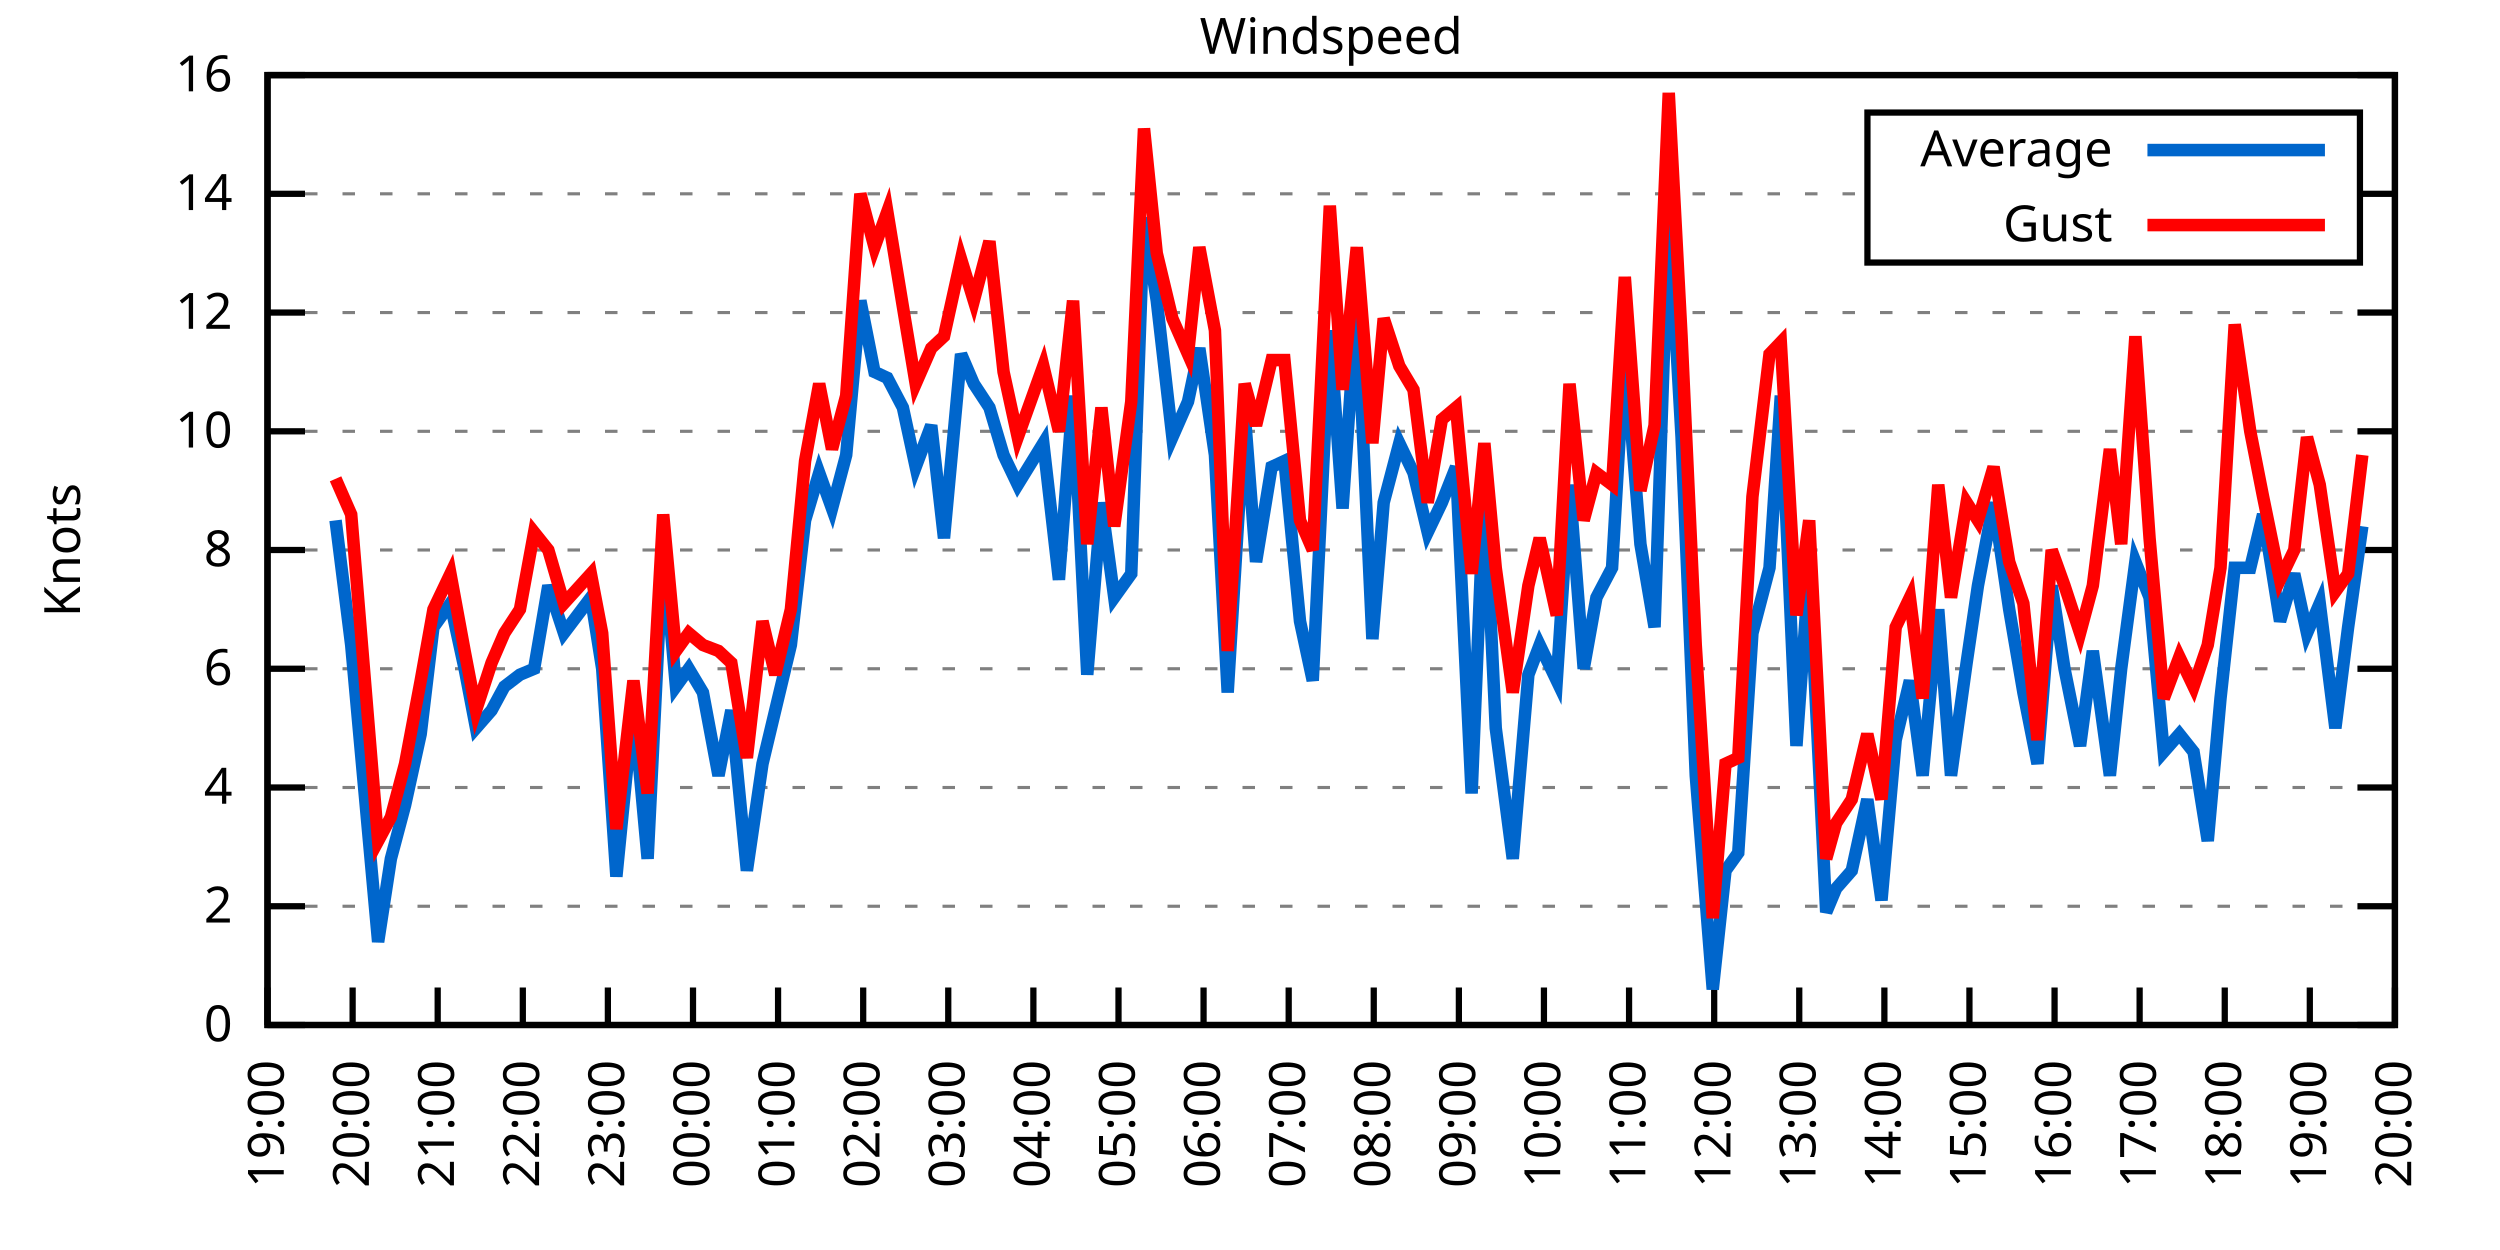
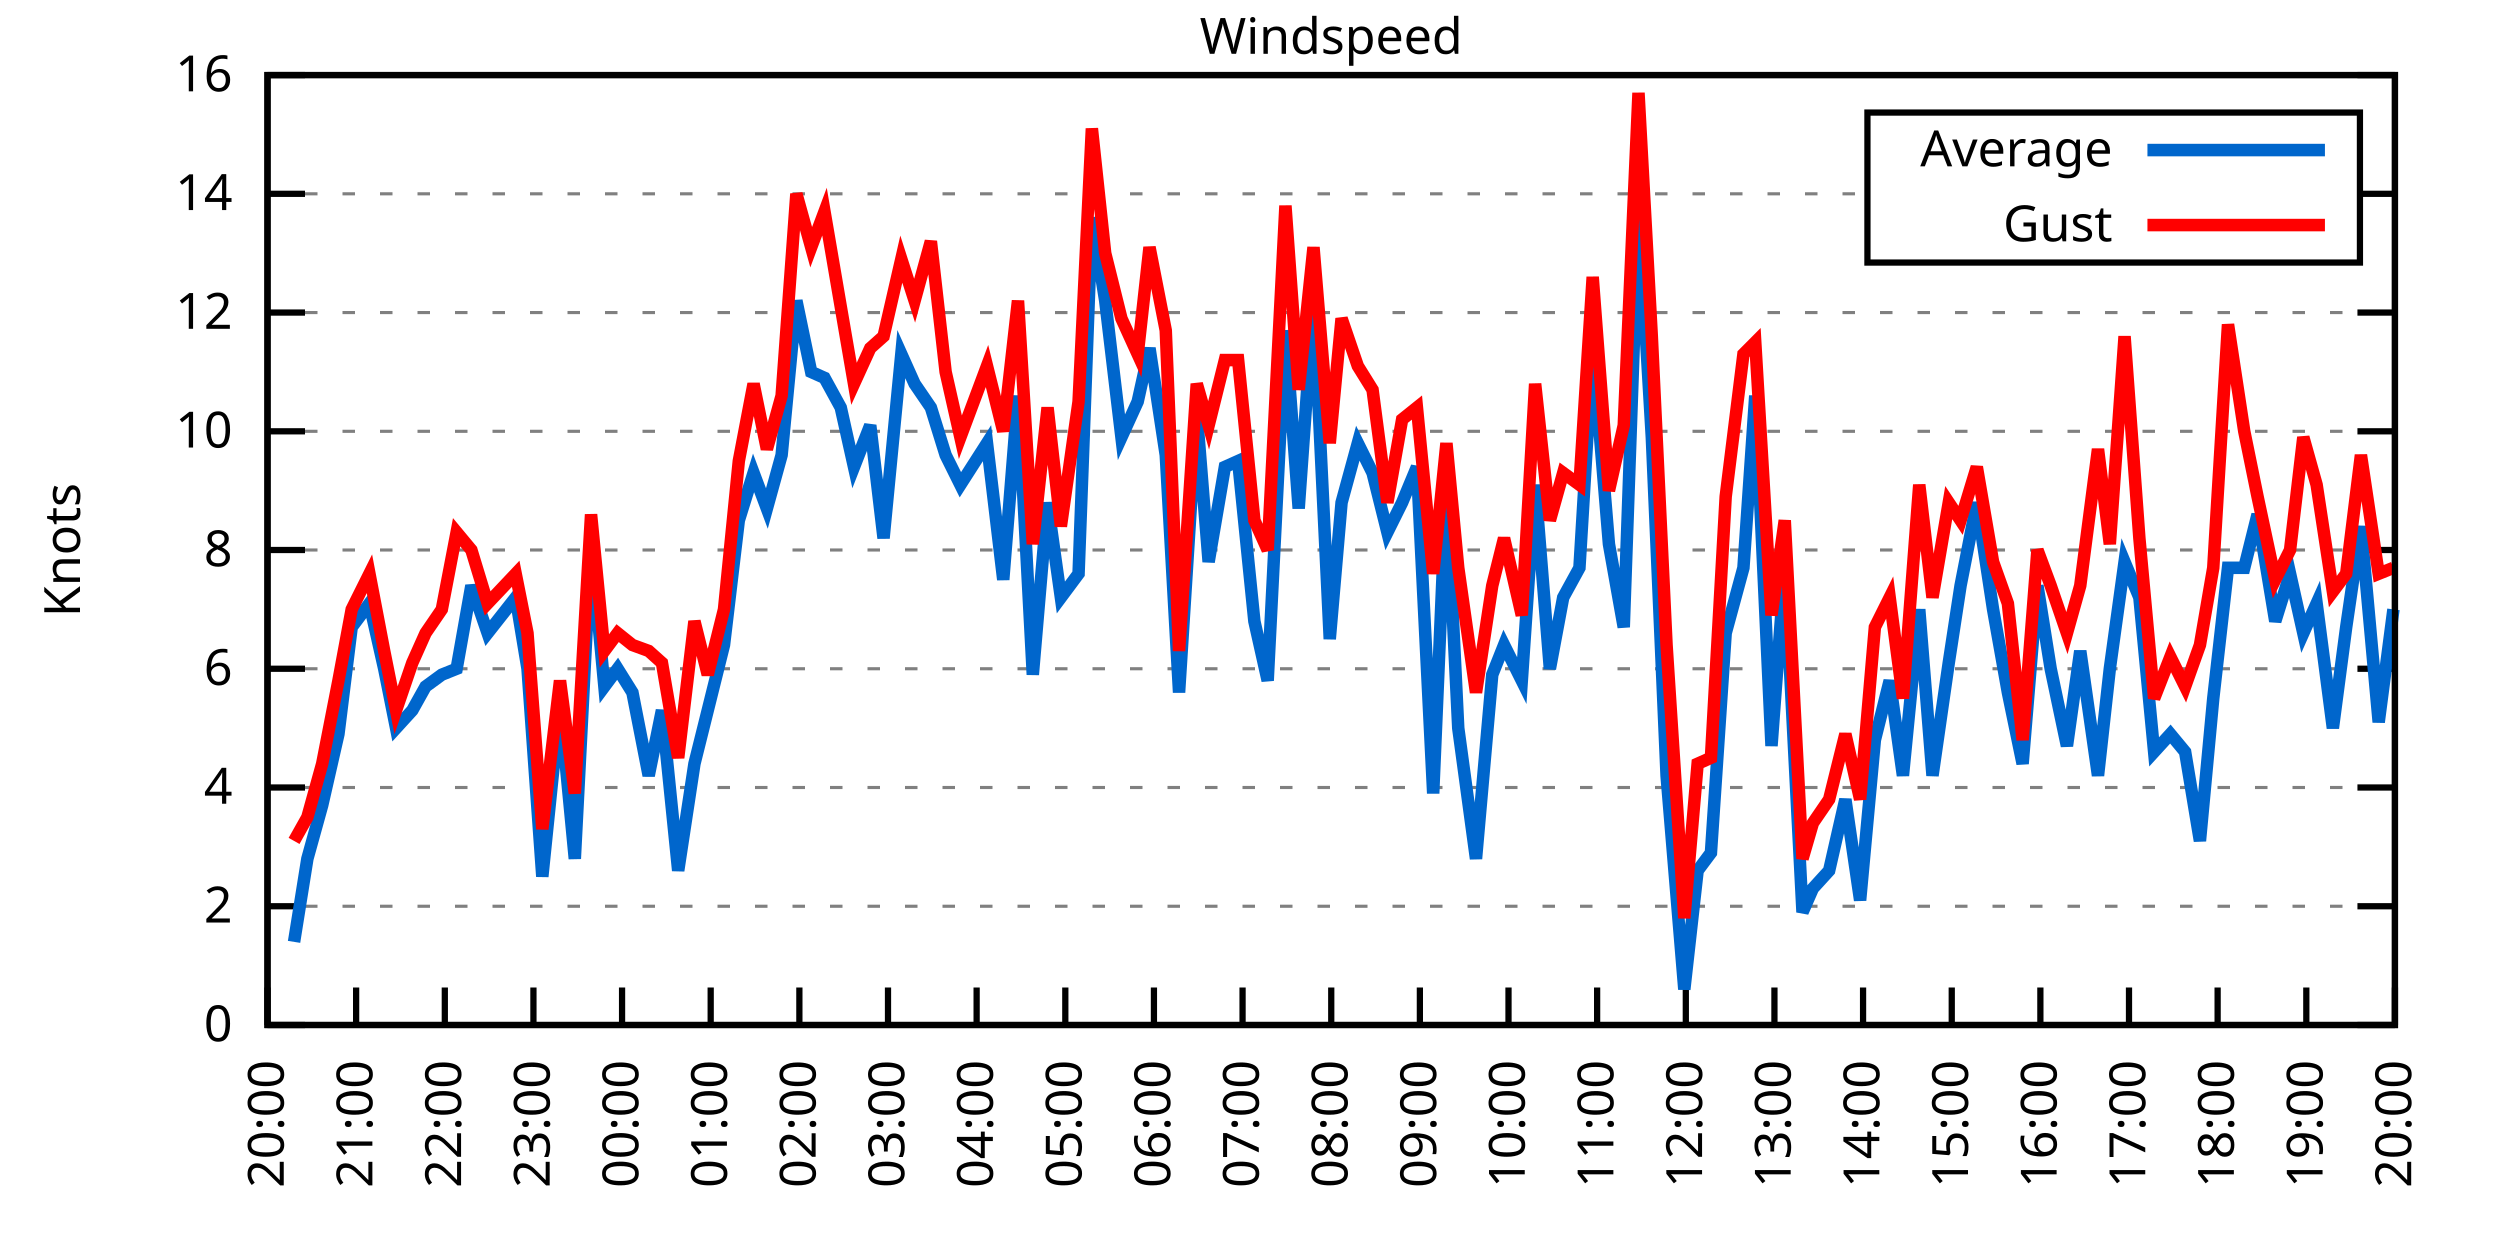
<svg xmlns="http://www.w3.org/2000/svg" xmlns:xlink="http://www.w3.org/1999/xlink" width="400" height="200" viewBox="0 0 400 200">
  <g id="gnuplot_canvas">
    <rect x="0" y="0" width="400" height="200" fill="none" />
    <defs>
      <circle id="gpDot" r="0.5" stroke-width="0.5" stroke="currentColor" />
      <path id="gpPt0" stroke-width="0.333" stroke="currentColor" d="M-1,0 h2 M0,-1 v2" />
      <path id="gpPt1" stroke-width="0.333" stroke="currentColor" d="M-1,-1 L1,1 M1,-1 L-1,1" />
      <path id="gpPt2" stroke-width="0.333" stroke="currentColor" d="M-1,0 L1,0 M0,-1 L0,1 M-1,-1 L1,1 M-1,1 L1,-1" />
      <rect id="gpPt3" stroke-width="0.333" stroke="currentColor" x="-1" y="-1" width="2" height="2" />
      <rect id="gpPt4" stroke-width="0.333" stroke="currentColor" fill="currentColor" x="-1" y="-1" width="2" height="2" />
      <circle id="gpPt5" stroke-width="0.333" stroke="currentColor" cx="0" cy="0" r="1" />
      <use xlink:href="#gpPt5" id="gpPt6" fill="currentColor" stroke="none" />
      <path id="gpPt7" stroke-width="0.333" stroke="currentColor" d="M0,-1.33 L-1.33,0.67 L1.33,0.67 z" />
      <use xlink:href="#gpPt7" id="gpPt8" fill="currentColor" stroke="none" />
      <use xlink:href="#gpPt7" id="gpPt9" stroke="currentColor" transform="rotate(180)" />
      <use xlink:href="#gpPt9" id="gpPt10" fill="currentColor" stroke="none" />
      <use xlink:href="#gpPt3" id="gpPt11" stroke="currentColor" transform="rotate(45)" />
      <use xlink:href="#gpPt11" id="gpPt12" fill="currentColor" stroke="none" />
      <path id="gpPt13" stroke-width="0.333" stroke="currentColor" d="M0,1.330 L1.265,0.411 L0.782,-1.067 L-0.782,-1.076 L-1.265,0.411 z" />
      <use xlink:href="#gpPt13" id="gpPt14" fill="currentColor" stroke="none" />
      <filter id="textbox" filterUnits="objectBoundingBox" x="0" y="0" height="1" width="1">
        <feFlood flood-color="white" flood-opacity="1" result="bgnd" />
        <feComposite in="SourceGraphic" in2="bgnd" operator="atop" />
      </filter>
      <filter id="greybox" filterUnits="objectBoundingBox" x="0" y="0" height="1" width="1">
        <feFlood flood-color="lightgrey" flood-opacity="1" result="grey" />
        <feComposite in="SourceGraphic" in2="grey" operator="atop" />
      </filter>
    </defs>
    <g fill="none" color="white" stroke="currentColor" stroke-width="1.00" stroke-linecap="butt" stroke-linejoin="miter">
</g>
    <g fill="none" color="black" stroke="currentColor" stroke-width="1.00" stroke-linecap="butt" stroke-linejoin="miter">
      <g stroke="none" shape-rendering="crispEdges">
        <polygon fill="rgb(255, 255, 255)" points="42.80,164.00 383.18,164.00 383.18,12.02 42.80,12.02 " />
      </g>
    </g>
    <g fill="none" color="black" stroke="currentColor" stroke-width="1.00" stroke-linecap="butt" stroke-linejoin="miter">
</g>
    <g fill="none" color="black" stroke="black" stroke-width="0.50" stroke-linecap="butt" stroke-linejoin="miter">
</g>
    <g fill="none" color="gray" stroke="currentColor" stroke-width="0.50" stroke-linecap="butt" stroke-linejoin="miter">
      <path stroke="gray" stroke-dasharray="2,4" class="gridline" d="M42.80,164.00 L383.19,164.00  " />
    </g>
    <g fill="none" color="gray" stroke="gray" stroke-width="1.00" stroke-linecap="butt" stroke-linejoin="miter">
</g>
    <g fill="none" color="black" stroke="currentColor" stroke-width="1.00" stroke-linecap="butt" stroke-linejoin="miter">
      <path stroke="black" d="M42.80,164.00 L48.80,164.00 M383.19,164.00 L377.19,164.00  " />
      <g transform="translate(37.20,166.60)" stroke="none" fill="black" font-family="Sans" font-size="8.00" text-anchor="end">
        <text>
          <tspan font-family="Sans"> 0</tspan>
        </text>
      </g>
    </g>
    <g fill="none" color="black" stroke="currentColor" stroke-width="1.00" stroke-linecap="butt" stroke-linejoin="miter">
</g>
    <g fill="none" color="black" stroke="black" stroke-width="0.50" stroke-linecap="butt" stroke-linejoin="miter">
</g>
    <g fill="none" color="gray" stroke="currentColor" stroke-width="0.50" stroke-linecap="butt" stroke-linejoin="miter">
      <path stroke="gray" stroke-dasharray="2,4" class="gridline" d="M42.80,145.00 L383.19,145.00  " />
    </g>
    <g fill="none" color="gray" stroke="gray" stroke-width="1.00" stroke-linecap="butt" stroke-linejoin="miter">
</g>
    <g fill="none" color="black" stroke="currentColor" stroke-width="1.00" stroke-linecap="butt" stroke-linejoin="miter">
      <path stroke="black" d="M42.80,145.00 L48.80,145.00 M383.19,145.00 L377.19,145.00  " />
      <g transform="translate(37.20,147.60)" stroke="none" fill="black" font-family="Sans" font-size="8.00" text-anchor="end">
        <text>
          <tspan font-family="Sans"> 2</tspan>
        </text>
      </g>
    </g>
    <g fill="none" color="black" stroke="currentColor" stroke-width="1.00" stroke-linecap="butt" stroke-linejoin="miter">
</g>
    <g fill="none" color="black" stroke="black" stroke-width="0.50" stroke-linecap="butt" stroke-linejoin="miter">
</g>
    <g fill="none" color="gray" stroke="currentColor" stroke-width="0.50" stroke-linecap="butt" stroke-linejoin="miter">
      <path stroke="gray" stroke-dasharray="2,4" class="gridline" d="M42.80,126.00 L383.19,126.00  " />
    </g>
    <g fill="none" color="gray" stroke="gray" stroke-width="1.00" stroke-linecap="butt" stroke-linejoin="miter">
</g>
    <g fill="none" color="black" stroke="currentColor" stroke-width="1.00" stroke-linecap="butt" stroke-linejoin="miter">
      <path stroke="black" d="M42.80,126.00 L48.80,126.00 M383.19,126.00 L377.19,126.00  " />
      <g transform="translate(37.20,128.60)" stroke="none" fill="black" font-family="Sans" font-size="8.00" text-anchor="end">
        <text>
          <tspan font-family="Sans"> 4</tspan>
        </text>
      </g>
    </g>
    <g fill="none" color="black" stroke="currentColor" stroke-width="1.00" stroke-linecap="butt" stroke-linejoin="miter">
</g>
    <g fill="none" color="black" stroke="black" stroke-width="0.50" stroke-linecap="butt" stroke-linejoin="miter">
</g>
    <g fill="none" color="gray" stroke="currentColor" stroke-width="0.50" stroke-linecap="butt" stroke-linejoin="miter">
      <path stroke="gray" stroke-dasharray="2,4" class="gridline" d="M42.80,107.00 L383.19,107.00  " />
    </g>
    <g fill="none" color="gray" stroke="gray" stroke-width="1.00" stroke-linecap="butt" stroke-linejoin="miter">
</g>
    <g fill="none" color="black" stroke="currentColor" stroke-width="1.00" stroke-linecap="butt" stroke-linejoin="miter">
      <path stroke="black" d="M42.80,107.00 L48.80,107.00 M383.19,107.00 L377.19,107.00  " />
      <g transform="translate(37.20,109.60)" stroke="none" fill="black" font-family="Sans" font-size="8.00" text-anchor="end">
        <text>
          <tspan font-family="Sans"> 6</tspan>
        </text>
      </g>
    </g>
    <g fill="none" color="black" stroke="currentColor" stroke-width="1.00" stroke-linecap="butt" stroke-linejoin="miter">
</g>
    <g fill="none" color="black" stroke="black" stroke-width="0.50" stroke-linecap="butt" stroke-linejoin="miter">
</g>
    <g fill="none" color="gray" stroke="currentColor" stroke-width="0.50" stroke-linecap="butt" stroke-linejoin="miter">
      <path stroke="gray" stroke-dasharray="2,4" class="gridline" d="M42.80,88.00 L383.19,88.00  " />
    </g>
    <g fill="none" color="gray" stroke="gray" stroke-width="1.00" stroke-linecap="butt" stroke-linejoin="miter">
</g>
    <g fill="none" color="black" stroke="currentColor" stroke-width="1.00" stroke-linecap="butt" stroke-linejoin="miter">
      <path stroke="black" d="M42.80,88.00 L48.80,88.00 M383.19,88.00 L377.19,88.00  " />
      <g transform="translate(37.20,90.60)" stroke="none" fill="black" font-family="Sans" font-size="8.00" text-anchor="end">
        <text>
          <tspan font-family="Sans"> 8</tspan>
        </text>
      </g>
    </g>
    <g fill="none" color="black" stroke="currentColor" stroke-width="1.00" stroke-linecap="butt" stroke-linejoin="miter">
</g>
    <g fill="none" color="black" stroke="black" stroke-width="0.50" stroke-linecap="butt" stroke-linejoin="miter">
</g>
    <g fill="none" color="gray" stroke="currentColor" stroke-width="0.50" stroke-linecap="butt" stroke-linejoin="miter">
      <path stroke="gray" stroke-dasharray="2,4" class="gridline" d="M42.80,69.01 L383.19,69.01  " />
    </g>
    <g fill="none" color="gray" stroke="gray" stroke-width="1.00" stroke-linecap="butt" stroke-linejoin="miter">
</g>
    <g fill="none" color="black" stroke="currentColor" stroke-width="1.00" stroke-linecap="butt" stroke-linejoin="miter">
      <path stroke="black" d="M42.80,69.01 L48.80,69.01 M383.19,69.01 L377.19,69.01  " />
      <g transform="translate(37.20,71.61)" stroke="none" fill="black" font-family="Sans" font-size="8.00" text-anchor="end">
        <text>
          <tspan font-family="Sans"> 10</tspan>
        </text>
      </g>
    </g>
    <g fill="none" color="black" stroke="currentColor" stroke-width="1.00" stroke-linecap="butt" stroke-linejoin="miter">
</g>
    <g fill="none" color="black" stroke="black" stroke-width="0.50" stroke-linecap="butt" stroke-linejoin="miter">
</g>
    <g fill="none" color="gray" stroke="currentColor" stroke-width="0.50" stroke-linecap="butt" stroke-linejoin="miter">
      <path stroke="gray" stroke-dasharray="2,4" class="gridline" d="M42.80,50.01 L383.19,50.01  " />
    </g>
    <g fill="none" color="gray" stroke="gray" stroke-width="1.00" stroke-linecap="butt" stroke-linejoin="miter">
</g>
    <g fill="none" color="black" stroke="currentColor" stroke-width="1.00" stroke-linecap="butt" stroke-linejoin="miter">
      <path stroke="black" d="M42.80,50.01 L48.80,50.01 M383.19,50.01 L377.19,50.01  " />
      <g transform="translate(37.20,52.61)" stroke="none" fill="black" font-family="Sans" font-size="8.00" text-anchor="end">
        <text>
          <tspan font-family="Sans"> 12</tspan>
        </text>
      </g>
    </g>
    <g fill="none" color="black" stroke="currentColor" stroke-width="1.00" stroke-linecap="butt" stroke-linejoin="miter">
</g>
    <g fill="none" color="black" stroke="black" stroke-width="0.50" stroke-linecap="butt" stroke-linejoin="miter">
</g>
    <g fill="none" color="gray" stroke="currentColor" stroke-width="0.50" stroke-linecap="butt" stroke-linejoin="miter">
      <path stroke="gray" stroke-dasharray="2,4" class="gridline" d="M42.80,31.01 L298.79,31.01 M377.59,31.01 L383.19,31.01  " />
    </g>
    <g fill="none" color="gray" stroke="gray" stroke-width="1.00" stroke-linecap="butt" stroke-linejoin="miter">
</g>
    <g fill="none" color="black" stroke="currentColor" stroke-width="1.00" stroke-linecap="butt" stroke-linejoin="miter">
      <path stroke="black" d="M42.80,31.01 L48.80,31.01 M383.19,31.01 L377.19,31.01  " />
      <g transform="translate(37.20,33.61)" stroke="none" fill="black" font-family="Sans" font-size="8.00" text-anchor="end">
        <text>
          <tspan font-family="Sans"> 14</tspan>
        </text>
      </g>
    </g>
    <g fill="none" color="black" stroke="currentColor" stroke-width="1.00" stroke-linecap="butt" stroke-linejoin="miter">
</g>
    <g fill="none" color="black" stroke="black" stroke-width="0.50" stroke-linecap="butt" stroke-linejoin="miter">
</g>
    <g fill="none" color="gray" stroke="currentColor" stroke-width="0.50" stroke-linecap="butt" stroke-linejoin="miter">
      <path stroke="gray" stroke-dasharray="2,4" class="gridline" d="M42.80,12.01 L383.19,12.01  " />
    </g>
    <g fill="none" color="gray" stroke="gray" stroke-width="1.00" stroke-linecap="butt" stroke-linejoin="miter">
</g>
    <g fill="none" color="black" stroke="currentColor" stroke-width="1.00" stroke-linecap="butt" stroke-linejoin="miter">
      <path stroke="black" d="M42.80,12.01 L48.80,12.01 M383.19,12.01 L377.19,12.01  " />
      <g transform="translate(37.20,14.61)" stroke="none" fill="black" font-family="Sans" font-size="8.00" text-anchor="end">
        <text>
          <tspan font-family="Sans"> 16</tspan>
        </text>
      </g>
    </g>
    <g fill="none" color="black" stroke="currentColor" stroke-width="1.00" stroke-linecap="butt" stroke-linejoin="miter">
      <path stroke="black" d="M42.80,164.00 L42.80,158.00  " />
      <g transform="translate(45.40,169.60) rotate(270.00)" stroke="none" fill="black" font-family="Sans" font-size="8.00" text-anchor="end">
        <text>
-           <tspan font-family="Sans">19:00</tspan>
-         </text>
-       </g>
-     </g>
-     <g fill="none" color="black" stroke="currentColor" stroke-width="1.00" stroke-linecap="butt" stroke-linejoin="miter">
-       <path stroke="black" d="M56.42,164.00 L56.42,158.00  " />
-       <g transform="translate(59.02,169.60) rotate(270.00)" stroke="none" fill="black" font-family="Sans" font-size="8.00" text-anchor="end">
-         <text>
          <tspan font-family="Sans">20:00</tspan>
        </text>
      </g>
    </g>
    <g fill="none" color="black" stroke="currentColor" stroke-width="1.00" stroke-linecap="butt" stroke-linejoin="miter">
-       <path stroke="black" d="M70.03,164.00 L70.03,158.00  " />
-       <g transform="translate(72.63,169.60) rotate(270.00)" stroke="none" fill="black" font-family="Sans" font-size="8.00" text-anchor="end">
+       <path stroke="black" d="M56.98,164.00 L56.98,158.00  " />
+       <g transform="translate(59.58,169.60) rotate(270.00)" stroke="none" fill="black" font-family="Sans" font-size="8.00" text-anchor="end">
        <text>
          <tspan font-family="Sans">21:00</tspan>
        </text>
      </g>
    </g>
    <g fill="none" color="black" stroke="currentColor" stroke-width="1.00" stroke-linecap="butt" stroke-linejoin="miter">
-       <path stroke="black" d="M83.65,164.00 L83.65,158.00  " />
-       <g transform="translate(86.25,169.60) rotate(270.00)" stroke="none" fill="black" font-family="Sans" font-size="8.00" text-anchor="end">
+       <path stroke="black" d="M71.17,164.00 L71.17,158.00  " />
+       <g transform="translate(73.77,169.60) rotate(270.00)" stroke="none" fill="black" font-family="Sans" font-size="8.00" text-anchor="end">
        <text>
          <tspan font-family="Sans">22:00</tspan>
        </text>
      </g>
    </g>
    <g fill="none" color="black" stroke="currentColor" stroke-width="1.00" stroke-linecap="butt" stroke-linejoin="miter">
-       <path stroke="black" d="M97.26,164.00 L97.26,158.00  " />
-       <g transform="translate(99.86,169.60) rotate(270.00)" stroke="none" fill="black" font-family="Sans" font-size="8.00" text-anchor="end">
+       <path stroke="black" d="M85.35,164.00 L85.35,158.00  " />
+       <g transform="translate(87.95,169.60) rotate(270.00)" stroke="none" fill="black" font-family="Sans" font-size="8.00" text-anchor="end">
        <text>
          <tspan font-family="Sans">23:00</tspan>
        </text>
      </g>
    </g>
    <g fill="none" color="black" stroke="currentColor" stroke-width="1.00" stroke-linecap="butt" stroke-linejoin="miter">
-       <path stroke="black" d="M110.88,164.00 L110.88,158.00  " />
-       <g transform="translate(113.48,169.60) rotate(270.00)" stroke="none" fill="black" font-family="Sans" font-size="8.00" text-anchor="end">
+       <path stroke="black" d="M99.53,164.00 L99.53,158.00  " />
+       <g transform="translate(102.13,169.60) rotate(270.00)" stroke="none" fill="black" font-family="Sans" font-size="8.00" text-anchor="end">
        <text>
          <tspan font-family="Sans">00:00</tspan>
        </text>
      </g>
    </g>
    <g fill="none" color="black" stroke="currentColor" stroke-width="1.00" stroke-linecap="butt" stroke-linejoin="miter">
-       <path stroke="black" d="M124.49,164.00 L124.49,158.00  " />
-       <g transform="translate(127.09,169.60) rotate(270.00)" stroke="none" fill="black" font-family="Sans" font-size="8.00" text-anchor="end">
+       <path stroke="black" d="M113.71,164.00 L113.71,158.00  " />
+       <g transform="translate(116.31,169.60) rotate(270.00)" stroke="none" fill="black" font-family="Sans" font-size="8.00" text-anchor="end">
        <text>
          <tspan font-family="Sans">01:00</tspan>
        </text>
      </g>
    </g>
    <g fill="none" color="black" stroke="currentColor" stroke-width="1.00" stroke-linecap="butt" stroke-linejoin="miter">
-       <path stroke="black" d="M138.11,164.00 L138.11,158.00  " />
-       <g transform="translate(140.71,169.60) rotate(270.00)" stroke="none" fill="black" font-family="Sans" font-size="8.00" text-anchor="end">
+       <path stroke="black" d="M127.90,164.00 L127.90,158.00  " />
+       <g transform="translate(130.50,169.60) rotate(270.00)" stroke="none" fill="black" font-family="Sans" font-size="8.00" text-anchor="end">
        <text>
          <tspan font-family="Sans">02:00</tspan>
        </text>
      </g>
    </g>
    <g fill="none" color="black" stroke="currentColor" stroke-width="1.00" stroke-linecap="butt" stroke-linejoin="miter">
-       <path stroke="black" d="M151.72,164.00 L151.72,158.00  " />
-       <g transform="translate(154.32,169.60) rotate(270.00)" stroke="none" fill="black" font-family="Sans" font-size="8.00" text-anchor="end">
+       <path stroke="black" d="M142.08,164.00 L142.08,158.00  " />
+       <g transform="translate(144.68,169.60) rotate(270.00)" stroke="none" fill="black" font-family="Sans" font-size="8.00" text-anchor="end">
        <text>
          <tspan font-family="Sans">03:00</tspan>
        </text>
      </g>
    </g>
    <g fill="none" color="black" stroke="currentColor" stroke-width="1.00" stroke-linecap="butt" stroke-linejoin="miter">
-       <path stroke="black" d="M165.34,164.00 L165.34,158.00  " />
-       <g transform="translate(167.94,169.60) rotate(270.00)" stroke="none" fill="black" font-family="Sans" font-size="8.00" text-anchor="end">
+       <path stroke="black" d="M156.26,164.00 L156.26,158.00  " />
+       <g transform="translate(158.86,169.60) rotate(270.00)" stroke="none" fill="black" font-family="Sans" font-size="8.00" text-anchor="end">
        <text>
          <tspan font-family="Sans">04:00</tspan>
        </text>
      </g>
    </g>
    <g fill="none" color="black" stroke="currentColor" stroke-width="1.00" stroke-linecap="butt" stroke-linejoin="miter">
-       <path stroke="black" d="M178.96,164.00 L178.96,158.00  " />
-       <g transform="translate(181.56,169.60) rotate(270.00)" stroke="none" fill="black" font-family="Sans" font-size="8.00" text-anchor="end">
+       <path stroke="black" d="M170.45,164.00 L170.45,158.00  " />
+       <g transform="translate(173.05,169.60) rotate(270.00)" stroke="none" fill="black" font-family="Sans" font-size="8.00" text-anchor="end">
        <text>
          <tspan font-family="Sans">05:00</tspan>
        </text>
      </g>
    </g>
    <g fill="none" color="black" stroke="currentColor" stroke-width="1.00" stroke-linecap="butt" stroke-linejoin="miter">
-       <path stroke="black" d="M192.57,164.00 L192.57,158.00  " />
-       <g transform="translate(195.17,169.60) rotate(270.00)" stroke="none" fill="black" font-family="Sans" font-size="8.00" text-anchor="end">
+       <path stroke="black" d="M184.63,164.00 L184.63,158.00  " />
+       <g transform="translate(187.23,169.60) rotate(270.00)" stroke="none" fill="black" font-family="Sans" font-size="8.00" text-anchor="end">
        <text>
          <tspan font-family="Sans">06:00</tspan>
        </text>
      </g>
    </g>
    <g fill="none" color="black" stroke="currentColor" stroke-width="1.00" stroke-linecap="butt" stroke-linejoin="miter">
-       <path stroke="black" d="M206.19,164.00 L206.19,158.00  " />
-       <g transform="translate(208.79,169.60) rotate(270.00)" stroke="none" fill="black" font-family="Sans" font-size="8.00" text-anchor="end">
+       <path stroke="black" d="M198.81,164.00 L198.81,158.00  " />
+       <g transform="translate(201.41,169.60) rotate(270.00)" stroke="none" fill="black" font-family="Sans" font-size="8.00" text-anchor="end">
        <text>
          <tspan font-family="Sans">07:00</tspan>
        </text>
      </g>
    </g>
    <g fill="none" color="black" stroke="currentColor" stroke-width="1.00" stroke-linecap="butt" stroke-linejoin="miter">
-       <path stroke="black" d="M219.80,164.00 L219.80,158.00  " />
-       <g transform="translate(222.40,169.60) rotate(270.00)" stroke="none" fill="black" font-family="Sans" font-size="8.00" text-anchor="end">
+       <path stroke="black" d="M213.00,164.00 L213.00,158.00  " />
+       <g transform="translate(215.60,169.60) rotate(270.00)" stroke="none" fill="black" font-family="Sans" font-size="8.00" text-anchor="end">
        <text>
          <tspan font-family="Sans">08:00</tspan>
        </text>
      </g>
    </g>
    <g fill="none" color="black" stroke="currentColor" stroke-width="1.00" stroke-linecap="butt" stroke-linejoin="miter">
-       <path stroke="black" d="M233.42,164.00 L233.42,158.00  " />
-       <g transform="translate(236.02,169.60) rotate(270.00)" stroke="none" fill="black" font-family="Sans" font-size="8.00" text-anchor="end">
+       <path stroke="black" d="M227.18,164.00 L227.18,158.00  " />
+       <g transform="translate(229.78,169.60) rotate(270.00)" stroke="none" fill="black" font-family="Sans" font-size="8.00" text-anchor="end">
        <text>
          <tspan font-family="Sans">09:00</tspan>
        </text>
      </g>
    </g>
    <g fill="none" color="black" stroke="currentColor" stroke-width="1.00" stroke-linecap="butt" stroke-linejoin="miter">
-       <path stroke="black" d="M247.03,164.00 L247.03,158.00  " />
-       <g transform="translate(249.63,169.60) rotate(270.00)" stroke="none" fill="black" font-family="Sans" font-size="8.00" text-anchor="end">
+       <path stroke="black" d="M241.36,164.00 L241.36,158.00  " />
+       <g transform="translate(243.96,169.60) rotate(270.00)" stroke="none" fill="black" font-family="Sans" font-size="8.00" text-anchor="end">
        <text>
          <tspan font-family="Sans">10:00</tspan>
        </text>
      </g>
    </g>
    <g fill="none" color="black" stroke="currentColor" stroke-width="1.00" stroke-linecap="butt" stroke-linejoin="miter">
-       <path stroke="black" d="M260.65,164.00 L260.65,158.00  " />
-       <g transform="translate(263.25,169.60) rotate(270.00)" stroke="none" fill="black" font-family="Sans" font-size="8.00" text-anchor="end">
+       <path stroke="black" d="M255.54,164.00 L255.54,158.00  " />
+       <g transform="translate(258.14,169.60) rotate(270.00)" stroke="none" fill="black" font-family="Sans" font-size="8.00" text-anchor="end">
        <text>
          <tspan font-family="Sans">11:00</tspan>
        </text>
      </g>
    </g>
    <g fill="none" color="black" stroke="currentColor" stroke-width="1.00" stroke-linecap="butt" stroke-linejoin="miter">
-       <path stroke="black" d="M274.27,164.00 L274.27,158.00  " />
-       <g transform="translate(276.87,169.60) rotate(270.00)" stroke="none" fill="black" font-family="Sans" font-size="8.00" text-anchor="end">
+       <path stroke="black" d="M269.73,164.00 L269.73,158.00  " />
+       <g transform="translate(272.33,169.60) rotate(270.00)" stroke="none" fill="black" font-family="Sans" font-size="8.00" text-anchor="end">
        <text>
          <tspan font-family="Sans">12:00</tspan>
        </text>
      </g>
    </g>
    <g fill="none" color="black" stroke="currentColor" stroke-width="1.00" stroke-linecap="butt" stroke-linejoin="miter">
-       <path stroke="black" d="M287.88,164.00 L287.88,158.00  " />
-       <g transform="translate(290.48,169.60) rotate(270.00)" stroke="none" fill="black" font-family="Sans" font-size="8.00" text-anchor="end">
+       <path stroke="black" d="M283.91,164.00 L283.91,158.00  " />
+       <g transform="translate(286.51,169.60) rotate(270.00)" stroke="none" fill="black" font-family="Sans" font-size="8.00" text-anchor="end">
        <text>
          <tspan font-family="Sans">13:00</tspan>
        </text>
      </g>
    </g>
    <g fill="none" color="black" stroke="currentColor" stroke-width="1.00" stroke-linecap="butt" stroke-linejoin="miter">
-       <path stroke="black" d="M301.50,164.00 L301.50,158.00  " />
-       <g transform="translate(304.10,169.60) rotate(270.00)" stroke="none" fill="black" font-family="Sans" font-size="8.00" text-anchor="end">
+       <path stroke="black" d="M298.09,164.00 L298.09,158.00  " />
+       <g transform="translate(300.69,169.60) rotate(270.00)" stroke="none" fill="black" font-family="Sans" font-size="8.00" text-anchor="end">
        <text>
          <tspan font-family="Sans">14:00</tspan>
        </text>
      </g>
    </g>
    <g fill="none" color="black" stroke="currentColor" stroke-width="1.00" stroke-linecap="butt" stroke-linejoin="miter">
-       <path stroke="black" d="M315.11,164.00 L315.11,158.00  " />
-       <g transform="translate(317.71,169.60) rotate(270.00)" stroke="none" fill="black" font-family="Sans" font-size="8.00" text-anchor="end">
+       <path stroke="black" d="M312.28,164.00 L312.28,158.00  " />
+       <g transform="translate(314.88,169.60) rotate(270.00)" stroke="none" fill="black" font-family="Sans" font-size="8.00" text-anchor="end">
        <text>
          <tspan font-family="Sans">15:00</tspan>
        </text>
      </g>
    </g>
    <g fill="none" color="black" stroke="currentColor" stroke-width="1.00" stroke-linecap="butt" stroke-linejoin="miter">
-       <path stroke="black" d="M328.73,164.00 L328.73,158.00  " />
-       <g transform="translate(331.33,169.60) rotate(270.00)" stroke="none" fill="black" font-family="Sans" font-size="8.00" text-anchor="end">
+       <path stroke="black" d="M326.46,164.00 L326.46,158.00  " />
+       <g transform="translate(329.06,169.60) rotate(270.00)" stroke="none" fill="black" font-family="Sans" font-size="8.00" text-anchor="end">
        <text>
          <tspan font-family="Sans">16:00</tspan>
        </text>
      </g>
    </g>
    <g fill="none" color="black" stroke="currentColor" stroke-width="1.00" stroke-linecap="butt" stroke-linejoin="miter">
-       <path stroke="black" d="M342.34,164.00 L342.34,158.00  " />
-       <g transform="translate(344.94,169.60) rotate(270.00)" stroke="none" fill="black" font-family="Sans" font-size="8.00" text-anchor="end">
+       <path stroke="black" d="M340.64,164.00 L340.64,158.00  " />
+       <g transform="translate(343.24,169.60) rotate(270.00)" stroke="none" fill="black" font-family="Sans" font-size="8.00" text-anchor="end">
        <text>
          <tspan font-family="Sans">17:00</tspan>
        </text>
      </g>
    </g>
    <g fill="none" color="black" stroke="currentColor" stroke-width="1.00" stroke-linecap="butt" stroke-linejoin="miter">
-       <path stroke="black" d="M355.96,164.00 L355.96,158.00  " />
-       <g transform="translate(358.56,169.60) rotate(270.00)" stroke="none" fill="black" font-family="Sans" font-size="8.00" text-anchor="end">
+       <path stroke="black" d="M354.82,164.00 L354.82,158.00  " />
+       <g transform="translate(357.42,169.60) rotate(270.00)" stroke="none" fill="black" font-family="Sans" font-size="8.00" text-anchor="end">
        <text>
          <tspan font-family="Sans">18:00</tspan>
        </text>
      </g>
    </g>
    <g fill="none" color="black" stroke="currentColor" stroke-width="1.00" stroke-linecap="butt" stroke-linejoin="miter">
-       <path stroke="black" d="M369.57,164.00 L369.57,158.00  " />
-       <g transform="translate(372.17,169.60) rotate(270.00)" stroke="none" fill="black" font-family="Sans" font-size="8.00" text-anchor="end">
+       <path stroke="black" d="M369.01,164.00 L369.01,158.00  " />
+       <g transform="translate(371.61,169.60) rotate(270.00)" stroke="none" fill="black" font-family="Sans" font-size="8.00" text-anchor="end">
        <text>
          <tspan font-family="Sans">19:00</tspan>
        </text>
      </g>
    </g>
    <g fill="none" color="black" stroke="currentColor" stroke-width="1.00" stroke-linecap="butt" stroke-linejoin="miter">
      <path stroke="black" d="M383.19,164.00 L383.19,158.00  " />
      <g transform="translate(385.79,169.60) rotate(270.00)" stroke="none" fill="black" font-family="Sans" font-size="8.00" text-anchor="end">
        <text>
          <tspan font-family="Sans">20:00</tspan>
        </text>
      </g>
    </g>
    <g fill="none" color="black" stroke="currentColor" stroke-width="1.00" stroke-linecap="butt" stroke-linejoin="miter">
</g>
    <g fill="none" color="black" stroke="currentColor" stroke-width="1.00" stroke-linecap="butt" stroke-linejoin="miter">
      <path stroke="black" d="M42.80,12.01 L42.80,164.00 L383.19,164.00 L383.19,12.01 L42.80,12.01 Z  " />
    </g>
    <g fill="none" color="black" stroke="currentColor" stroke-width="1.00" stroke-linecap="butt" stroke-linejoin="miter">
</g>
    <g fill="none" color="black" stroke="currentColor" stroke-width="1.00" stroke-linecap="butt" stroke-linejoin="miter">
      <path stroke="black" d="M298.79,42.01 L298.79,18.01 L377.59,18.01 L377.59,42.01 L298.79,42.01 Z  " />
    </g>
    <g id="Windspeed_plot_1">
      <g fill="none" color="white" stroke="black" stroke-width="2.00" stroke-linecap="butt" stroke-linejoin="miter">
</g>
      <g fill="none" color="black" stroke="currentColor" stroke-width="2.00" stroke-linecap="butt" stroke-linejoin="miter">
        <g transform="translate(337.99,26.61)" stroke="none" fill="black" font-family="Sans" font-size="8.00" text-anchor="end">
          <text>
            <tspan font-family="Sans">Average</tspan>
          </text>
        </g>
      </g>
      <g fill="none" color="black" stroke="currentColor" stroke-width="2.00" stroke-linecap="butt" stroke-linejoin="miter">
-         <path stroke="rgb(  0, 102, 204)" d="M343.59,24.01 L371.99,24.01 M53.69,83.26 L56.19,103.20 L60.50,150.70 L62.54,137.40 L64.81,128.85 L67.31,117.45   L69.35,100.35 L72.07,96.55 L74.34,107.00 L76.16,116.50 L78.65,113.65 L80.70,109.85 L83.19,107.95 L85.46,107.00   L87.73,93.70 L90.23,101.30 L94.54,95.60 L96.35,107.00 L98.62,140.25 L101.35,112.70 L103.62,137.40 L106.11,87.06   L108.15,109.85 L110.20,107.00 L112.47,110.80 L114.96,124.10 L117.01,113.65 L119.50,139.30 L122.00,122.20 L124.04,113.65   L126.54,103.20 L128.81,83.26 L131.07,75.66 L133.12,81.36 L135.39,72.81 L137.66,48.11 L139.92,59.51 L141.97,60.46   L144.46,65.21 L146.51,74.71 L149.00,68.06 L151.04,86.11 L153.77,56.66 L155.81,61.41 L158.31,65.21 L160.57,72.81   L162.84,77.56 L166.93,70.91 L169.43,92.75 L171.69,63.31 L173.96,107.95 L176.23,80.41 L178.28,95.60 L181.00,91.80   L183.04,34.81 L185.08,48.11 L187.58,69.96 L190.08,64.26 L191.89,55.71 L194.39,72.81 L196.43,110.80 L199.15,66.16   L200.97,89.90 L203.46,74.71 L205.51,73.76 L208.00,99.40 L210.04,108.90 L212.77,52.86 L214.81,81.36 L217.08,48.11   L219.58,102.25 L221.39,80.41 L223.89,70.91 L226.16,75.66 L228.43,85.16 L230.70,80.41 L232.96,74.71 L235.46,126.95   L237.50,77.56 L239.32,116.50 L242.04,137.40 L244.54,107.95 L246.35,103.20 L249.08,108.90 L251.12,77.56 L253.39,107.00   L255.43,95.60 L257.93,90.85 L259.97,55.71 L262.47,87.06 L264.73,100.35 L267.00,33.86 L269.05,69.96 L271.32,124.10   L274.04,158.30 L276.08,139.30 L278.12,136.45 L280.39,101.30 L283.12,90.85 L284.93,63.31 L287.43,119.35 L289.47,90.85   L292.19,145.95 L293.78,142.15 L296.28,139.30 L298.77,127.90 L301.04,144.05 L303.31,118.40 L305.58,108.90 L307.62,124.10   L310.12,97.50 L312.16,124.10 L314.66,106.05 L316.47,93.70 L318.97,80.41 L321.47,97.50 L323.74,110.80 L326.00,122.20   L328.27,93.70 L330.32,107.00 L332.81,119.35 L334.85,104.15 L337.58,124.10 L339.39,107.00 L341.66,89.90 L343.93,95.60   L346.20,120.30 L348.70,117.45 L350.97,120.30 L353.24,134.55 L355.28,111.75 L357.55,90.85 L360.04,90.85 L362.09,82.31   L364.81,99.40 L367.08,91.80 L369.12,101.30 L371.16,96.55 L373.66,116.50 L375.70,100.35 L377.97,84.21  " />
+         <path stroke="rgb(  0, 102, 204)" d="M343.59,24.01 L371.99,24.01 M47.05,150.70 L49.18,137.40 L51.55,128.85 L54.15,117.45 L56.27,100.35 L59.11,96.55   L61.47,107.00 L63.37,116.50 L65.97,113.65 L68.09,109.85 L70.69,107.95 L73.06,107.00 L75.42,93.70 L78.02,101.30   L82.51,95.60 L84.40,107.00 L86.77,140.25 L89.60,112.70 L91.97,137.40 L94.57,87.06 L96.70,109.85 L98.82,107.00   L101.19,110.80 L103.79,124.10 L105.91,113.65 L108.51,139.30 L111.11,122.20 L113.24,113.65 L115.84,103.20 L118.21,83.26   L120.57,75.66 L122.70,81.36 L125.06,72.81 L127.42,48.11 L129.79,59.51 L131.92,60.46 L134.52,65.21 L136.64,74.71   L139.24,68.06 L141.37,86.11 L144.21,56.66 L146.34,61.41 L148.94,65.21 L151.30,72.81 L153.66,77.56 L157.92,70.91   L160.52,92.75 L162.88,63.31 L165.25,107.95 L167.61,80.41 L169.74,95.60 L172.57,91.80 L174.70,34.81 L176.83,48.11   L179.43,69.96 L182.03,64.26 L183.92,55.71 L186.52,72.81 L188.65,110.80 L191.48,66.16 L193.38,89.90 L195.98,74.71   L198.10,73.76 L200.70,99.40 L202.83,108.90 L205.67,52.86 L207.79,81.36 L210.16,48.11 L212.76,102.25 L214.65,80.41   L217.25,70.91 L219.61,75.66 L221.98,85.16 L224.34,80.41 L226.71,74.71 L229.31,126.95 L231.43,77.56 L233.32,116.50   L236.16,137.40 L238.76,107.95 L240.65,103.20 L243.49,108.90 L245.62,77.56 L247.98,107.00 L250.11,95.60 L252.71,90.85   L254.83,55.71 L257.43,87.06 L259.80,100.35 L262.16,33.86 L264.29,69.96 L266.65,124.10 L269.49,158.30 L271.62,139.30   L273.75,136.45 L276.11,101.30 L278.95,90.85 L280.84,63.31 L283.44,119.35 L285.56,90.85 L288.40,145.95 L290.06,142.15   L292.66,139.30 L295.26,127.90 L297.62,144.05 L299.98,118.40 L302.35,108.90 L304.47,124.10 L307.08,97.50 L309.20,124.10   L311.80,106.05 L313.69,93.70 L316.29,80.41 L318.89,97.50 L321.26,110.80 L323.62,122.20 L325.99,93.70 L328.11,107.00   L330.71,119.35 L332.84,104.15 L335.68,124.10 L337.57,107.00 L339.93,89.90 L342.30,95.60 L344.66,120.30 L347.26,117.45   L349.62,120.30 L351.99,134.55 L354.12,111.75 L356.48,90.85 L359.08,90.85 L361.21,82.31 L364.04,99.40 L366.41,91.80   L368.53,101.30 L370.66,96.55 L373.26,116.50 L375.39,100.35 L377.75,84.21 L380.59,115.55 L382.95,97.50  " />
      </g>
    </g>
    <g id="Windspeed_plot_2">
      <g fill="none" color="black" stroke="currentColor" stroke-width="2.00" stroke-linecap="butt" stroke-linejoin="miter">
        <g transform="translate(337.99,38.61)" stroke="none" fill="black" font-family="Sans" font-size="8.00" text-anchor="end">
          <text>
            <tspan font-family="Sans">Gust</tspan>
          </text>
        </g>
      </g>
      <g fill="none" color="black" stroke="currentColor" stroke-width="2.00" stroke-linecap="butt" stroke-linejoin="miter">
-         <path stroke="rgb(255,   0,   0)" d="M343.59,36.01 L371.99,36.01 M53.69,76.61 L56.19,82.31 L60.50,134.55 L62.54,130.75 L64.81,122.20 L67.31,108.90   L69.35,97.50 L72.07,91.80 L74.34,104.15 L76.16,113.65 L78.65,106.05 L80.70,101.30 L83.19,97.50 L85.46,85.16   L87.73,88.00 L90.23,96.55 L94.54,91.80 L96.35,101.30 L98.62,132.65 L101.35,108.90 L103.62,126.95 L106.11,82.31   L108.15,104.15 L110.20,101.30 L112.47,103.20 L114.96,104.15 L117.01,106.05 L119.50,121.25 L122.00,99.40 L124.04,107.95   L126.54,97.50 L128.81,73.76 L131.07,61.41 L133.12,71.86 L135.39,63.31 L137.66,31.01 L139.92,39.56 L141.97,33.86   L144.46,49.06 L146.51,61.41 L149.00,55.71 L151.04,53.81 L153.77,41.46 L155.81,48.11 L158.31,38.61 L160.57,59.51   L162.84,69.96 L166.93,58.56 L169.43,69.01 L171.69,48.11 L173.96,87.06 L176.23,65.21 L178.28,84.21 L181.00,64.26   L183.04,20.56 L185.08,40.51 L187.58,50.96 L190.08,56.66 L191.89,39.56 L194.39,52.86 L196.43,104.15 L199.15,61.41   L200.97,68.06 L203.46,57.61 L205.51,57.61 L208.00,83.26 L210.04,88.00 L212.77,32.91 L214.81,62.36 L217.08,39.56   L219.58,70.91 L221.39,50.96 L223.89,58.56 L226.16,62.36 L228.43,80.41 L230.70,67.11 L232.96,65.21 L235.46,91.80   L237.50,70.91 L239.32,90.85 L242.04,110.80 L244.54,93.70 L246.35,86.11 L249.08,98.45 L251.12,61.41 L253.39,83.26   L255.43,75.66 L257.93,77.56 L259.97,44.31 L262.47,78.51 L264.73,68.06 L267.00,14.86 L269.05,53.81 L271.32,103.20   L274.04,146.90 L276.08,122.20 L278.12,121.25 L280.39,79.46 L283.12,56.66 L284.93,54.76 L287.43,98.45 L289.47,83.26   L292.19,137.40 L293.78,131.70 L296.28,127.90 L298.77,117.45 L301.04,127.90 L303.31,100.35 L305.58,95.60 L307.62,111.75   L310.12,77.56 L312.16,95.60 L314.66,80.41 L316.47,83.26 L318.97,74.71 L321.47,89.90 L323.74,96.55 L326.00,118.40   L328.27,88.00 L330.32,93.70 L332.81,101.30 L334.85,93.70 L337.58,71.86 L339.39,87.06 L341.66,53.81 L343.93,86.11   L346.20,111.75 L348.70,105.10 L350.97,109.85 L353.24,103.20 L355.28,90.85 L357.55,51.91 L360.04,69.01 L362.09,79.46   L364.81,92.75 L367.08,88.00 L369.12,69.96 L371.16,77.56 L373.66,94.65 L375.70,91.80 L377.97,72.81  " />
+         <path stroke="rgb(255,   0,   0)" d="M343.59,36.01 L371.99,36.01 M47.05,134.55 L49.18,130.75 L51.55,122.20 L54.15,108.90 L56.27,97.50 L59.11,91.80   L61.47,104.15 L63.37,113.65 L65.97,106.05 L68.09,101.30 L70.69,97.50 L73.06,85.16 L75.42,88.00 L78.02,96.55   L82.51,91.80 L84.40,101.30 L86.77,132.65 L89.60,108.90 L91.97,126.95 L94.57,82.31 L96.70,104.15 L98.82,101.30   L101.19,103.20 L103.79,104.15 L105.91,106.05 L108.51,121.25 L111.11,99.40 L113.24,107.95 L115.84,97.50 L118.21,73.76   L120.57,61.41 L122.70,71.86 L125.06,63.31 L127.42,31.01 L129.79,39.56 L131.92,33.86 L134.52,49.06 L136.64,61.41   L139.24,55.71 L141.37,53.81 L144.21,41.46 L146.34,48.11 L148.94,38.61 L151.30,59.51 L153.66,69.96 L157.92,58.56   L160.52,69.01 L162.88,48.11 L165.25,87.06 L167.61,65.21 L169.74,84.21 L172.57,64.26 L174.70,20.56 L176.83,40.51   L179.43,50.96 L182.03,56.66 L183.92,39.56 L186.52,52.86 L188.65,104.15 L191.48,61.41 L193.38,68.06 L195.98,57.61   L198.10,57.61 L200.70,83.26 L202.83,88.00 L205.67,32.91 L207.79,62.36 L210.16,39.56 L212.76,70.91 L214.65,50.96   L217.25,58.56 L219.61,62.36 L221.98,80.41 L224.34,67.11 L226.71,65.21 L229.31,91.80 L231.43,70.91 L233.32,90.85   L236.16,110.80 L238.76,93.70 L240.65,86.11 L243.49,98.45 L245.62,61.41 L247.98,83.26 L250.11,75.66 L252.71,77.56   L254.83,44.31 L257.43,78.51 L259.80,68.06 L262.16,14.86 L264.29,53.81 L266.65,103.20 L269.49,146.90 L271.62,122.20   L273.75,121.25 L276.11,79.46 L278.95,56.66 L280.84,54.76 L283.44,98.45 L285.56,83.26 L288.40,137.40 L290.06,131.70   L292.66,127.90 L295.26,117.45 L297.62,127.90 L299.98,100.35 L302.35,95.60 L304.47,111.75 L307.08,77.56 L309.20,95.60   L311.80,80.41 L313.69,83.26 L316.29,74.71 L318.89,89.90 L321.26,96.55 L323.62,118.40 L325.99,88.00 L328.11,93.70   L330.71,101.30 L332.84,93.70 L335.68,71.86 L337.57,87.06 L339.93,53.81 L342.30,86.11 L344.66,111.75 L347.26,105.10   L349.62,109.85 L351.99,103.20 L354.12,90.85 L356.48,51.91 L359.08,69.01 L361.21,79.46 L364.04,92.75 L366.41,88.00   L368.53,69.96 L370.66,77.56 L373.26,94.65 L375.39,91.80 L377.75,72.81 L380.59,91.80 L382.95,90.85  " />
      </g>
    </g>
    <g fill="none" color="black" stroke="currentColor" stroke-width="2.00" stroke-linecap="butt" stroke-linejoin="miter">
</g>
    <g fill="none" color="black" stroke="black" stroke-width="1.00" stroke-linecap="butt" stroke-linejoin="miter">
</g>
    <g fill="none" color="black" stroke="currentColor" stroke-width="1.00" stroke-linecap="butt" stroke-linejoin="miter">
      <path stroke="black" d="M42.80,12.01 L42.80,164.00 L383.19,164.00 L383.19,12.01 L42.80,12.01 Z  " />
      <g transform="translate(12.80,88.01) rotate(270.00)" stroke="none" fill="black" font-family="Sans" font-size="8.00" text-anchor="middle">
        <text>
          <tspan font-family="Sans">Knots</tspan>
        </text>
      </g>
    </g>
    <g fill="none" color="black" stroke="currentColor" stroke-width="1.00" stroke-linecap="butt" stroke-linejoin="miter">
</g>
    <g fill="none" color="black" stroke="currentColor" stroke-width="1.00" stroke-linecap="butt" stroke-linejoin="miter">
      <g transform="translate(212.99,8.61)" stroke="none" fill="black" font-family="Sans" font-size="8.00" text-anchor="middle">
        <text>
          <tspan font-family="Sans">Windspeed</tspan>
        </text>
      </g>
    </g>
    <g fill="none" color="black" stroke="currentColor" stroke-width="1.00" stroke-linecap="butt" stroke-linejoin="miter">
</g>
  </g>
</svg>
